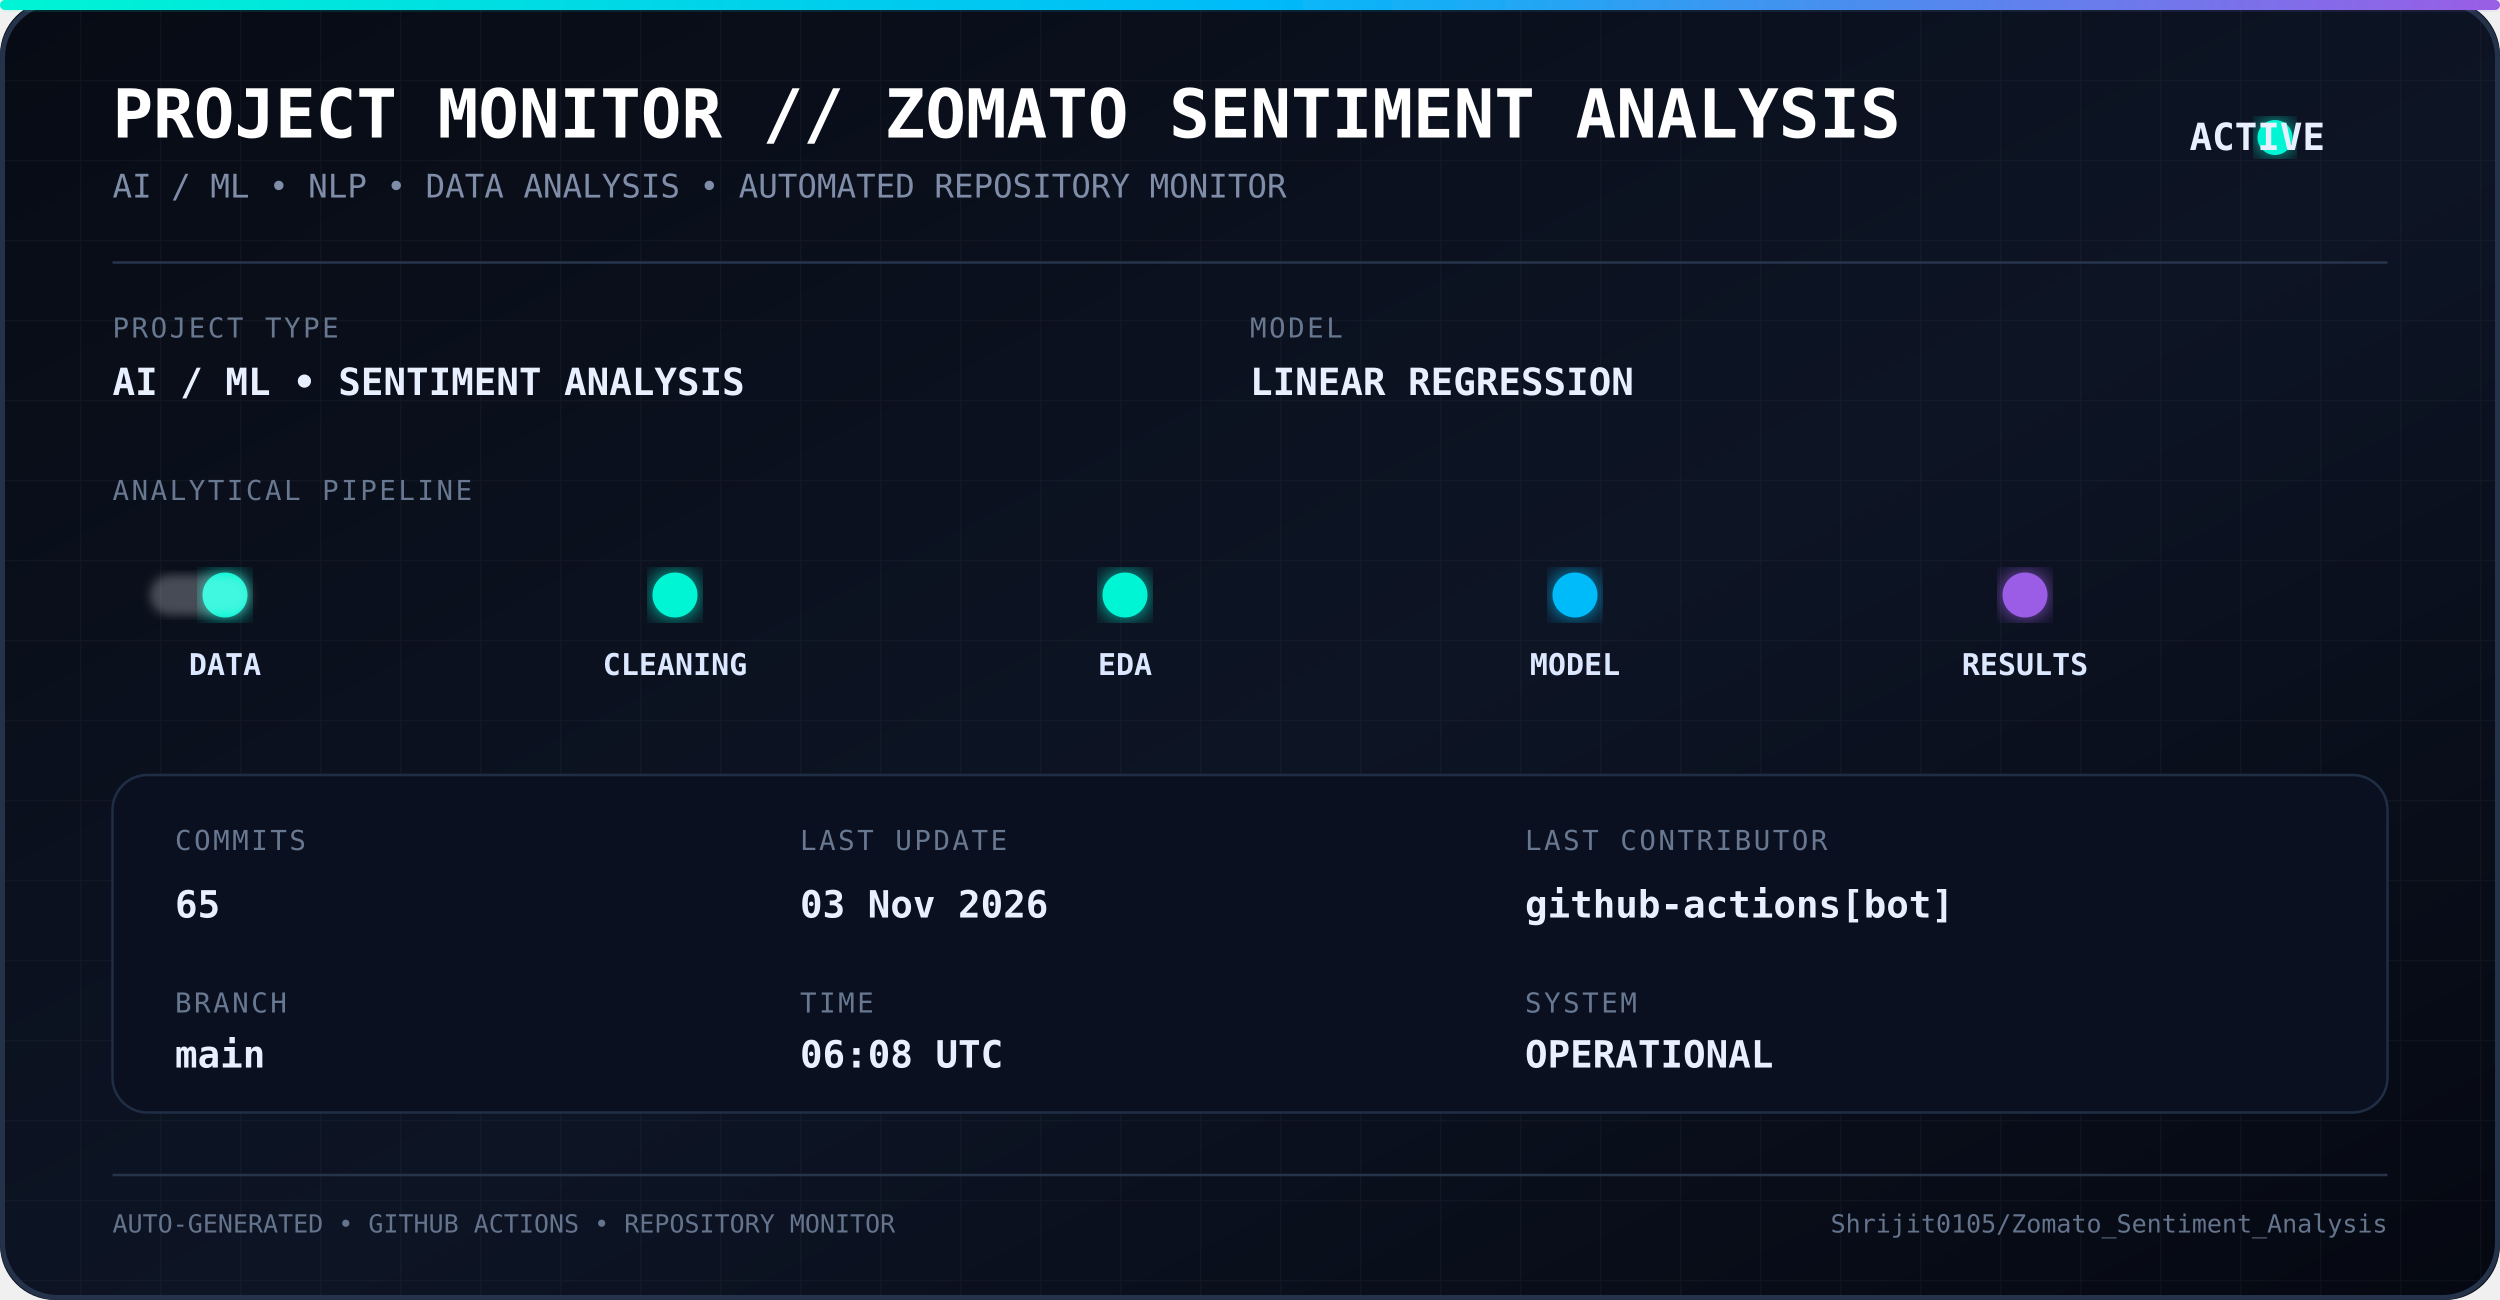
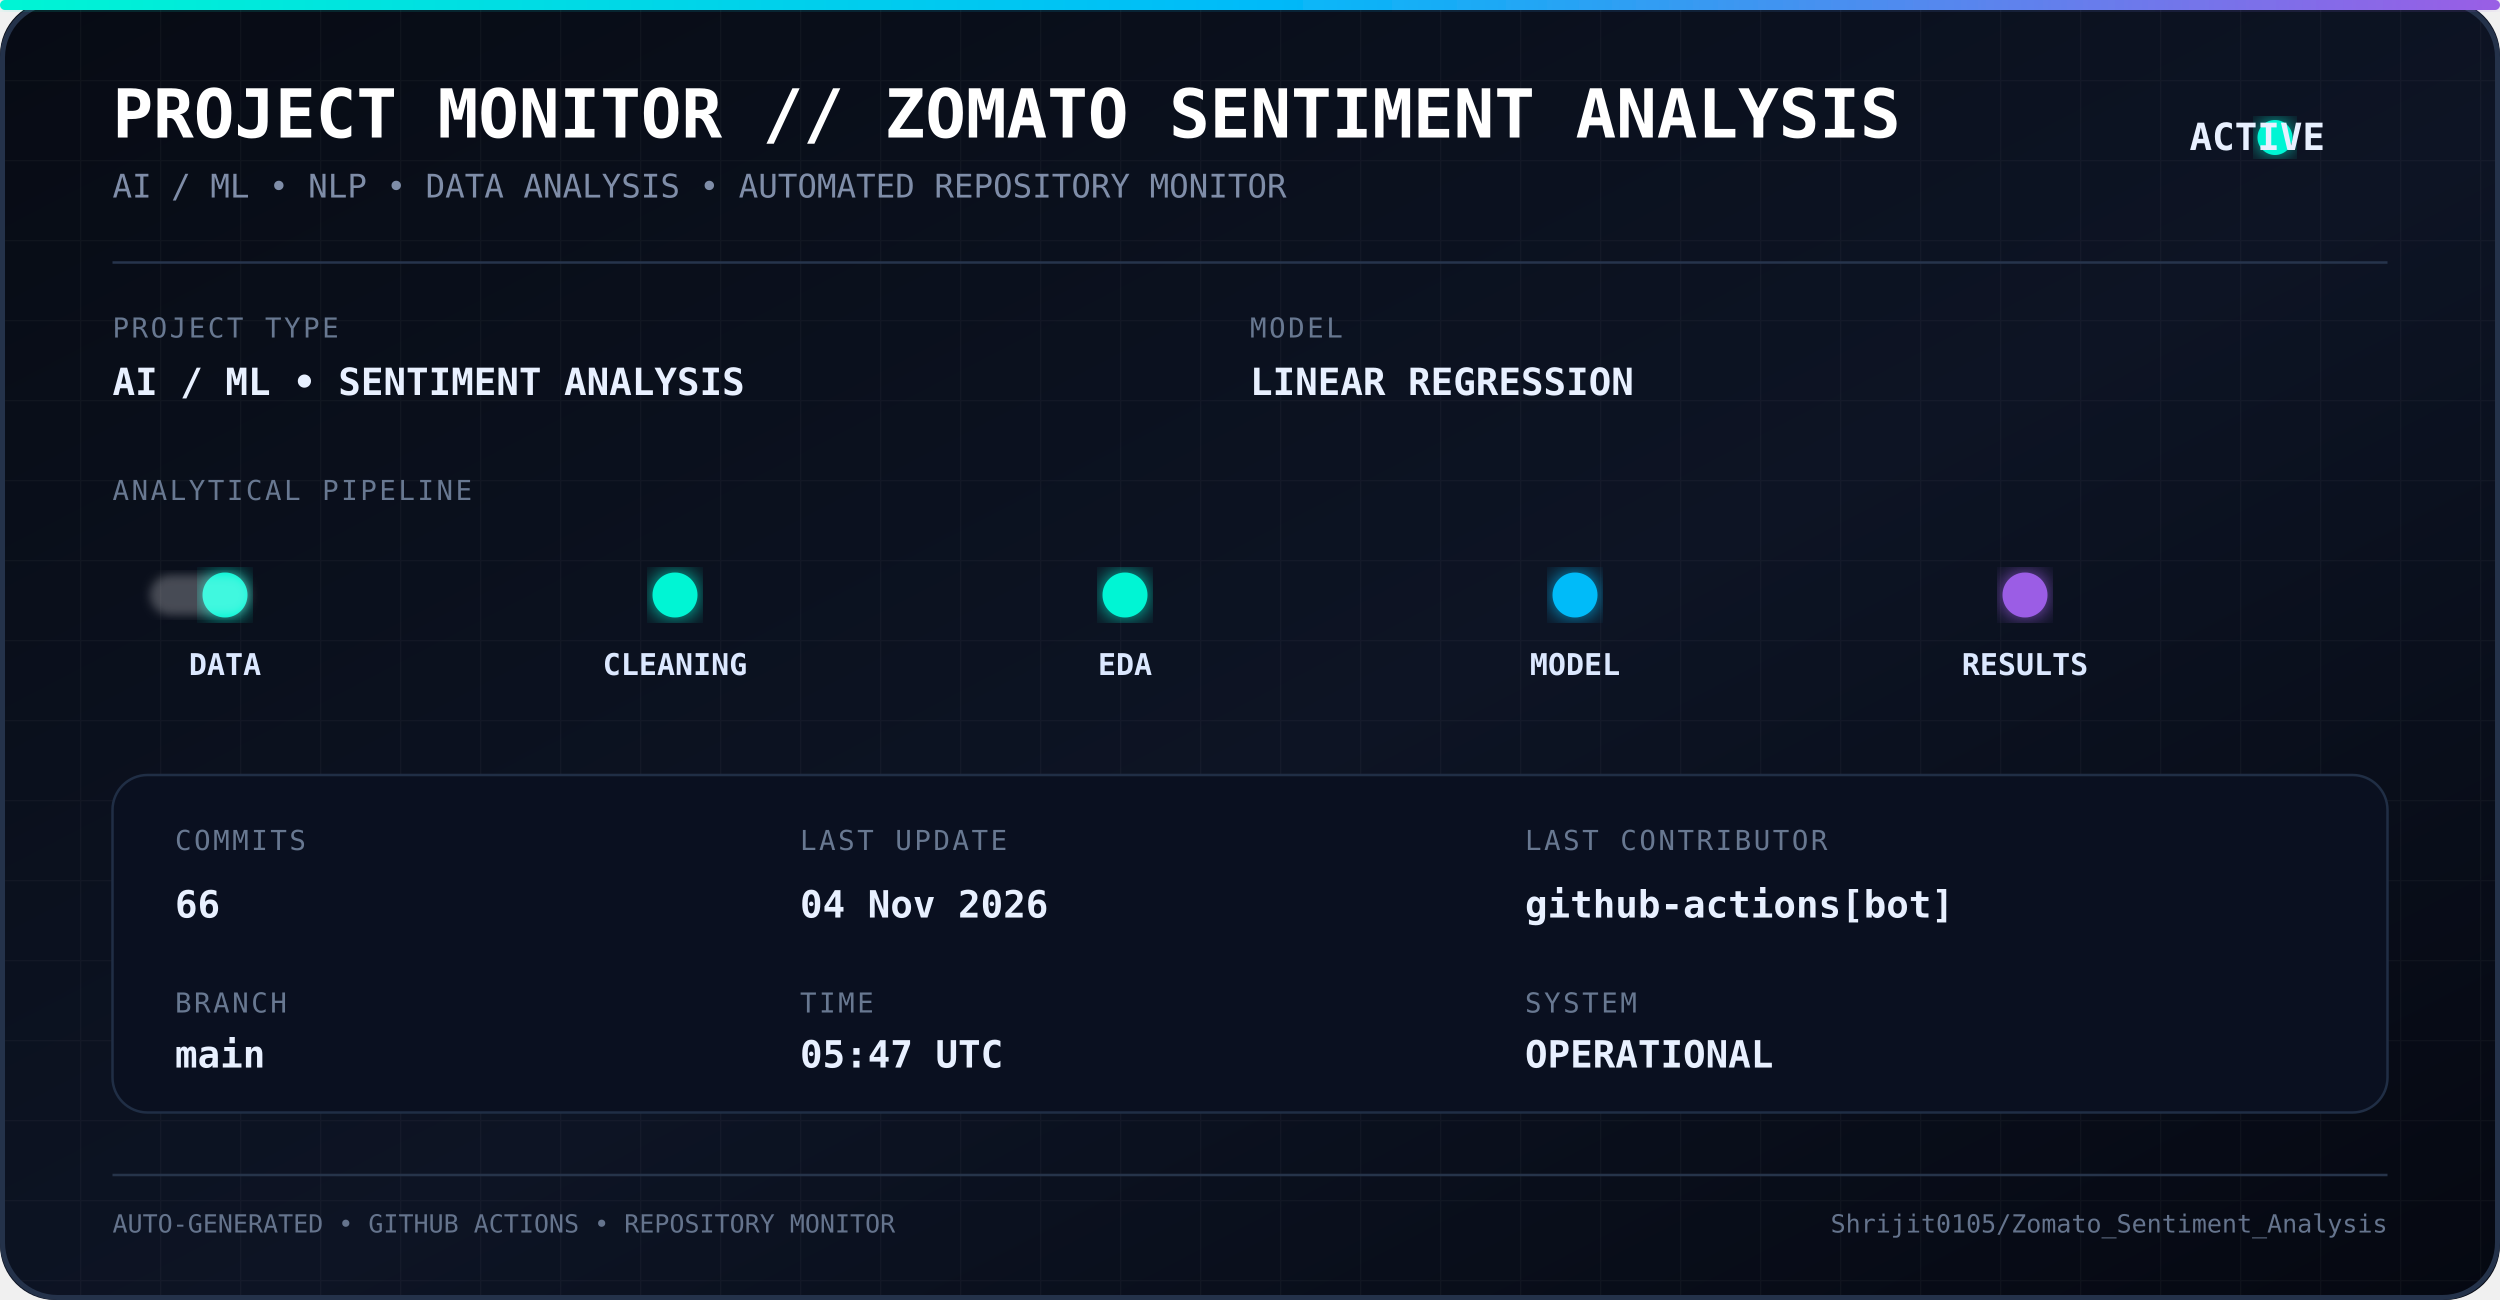
<svg xmlns="http://www.w3.org/2000/svg" width="1000" height="520" viewBox="0 0 1000 520">
  <defs>
    <linearGradient id="bg" x1="0" y1="0" x2="1" y2="1">
      <stop offset="0%" stop-color="#070b14" />
      <stop offset="55%" stop-color="#0d1424" />
      <stop offset="100%" stop-color="#050811" />
    </linearGradient>
    <linearGradient id="line" x1="0" y1="0" x2="1" y2="0">
      <stop offset="0%" stop-color="#00f5d4" />
      <stop offset="50%" stop-color="#00bbf9" />
      <stop offset="100%" stop-color="#9b5de5" />
    </linearGradient>
    <filter id="glow">
      <feGaussianBlur stdDeviation="5" result="blur" />
      <feMerge>
        <feMergeNode in="blur" />
        <feMergeNode in="SourceGraphic" />
      </feMerge>
    </filter>
    <filter id="softGlow">
      <feGaussianBlur stdDeviation="2" />
    </filter>
    <pattern id="grid" width="32" height="32" patternUnits="userSpaceOnUse">
      <path d="M 32 0 L 0 0 0 32" fill="none" stroke="#ffffff" stroke-opacity="0.035" stroke-width="1" />
    </pattern>
    <style>
      .title {
        font-family: monospace;
        font-size: 27px;
        font-weight: bold;
        fill: #ffffff;
      }

      .subtitle {
        font-family: monospace;
        font-size: 13px;
        fill: #7f8da8;
      }

      .label {
        font-family: monospace;
        font-size: 11px;
        fill: #687891;
        letter-spacing: 1px;
      }

      .value {
        font-family: monospace;
        font-size: 15px;
        font-weight: bold;
        fill: #e8f0ff;
      }

      .pipeline {
        font-family: monospace;
        font-size: 12px;
        font-weight: bold;
        fill: #dce8ff;
      }

      .small {
        font-family: monospace;
        font-size: 10px;
        fill: #65748d;
      }
    </style>
  </defs>
  <rect width="1000" height="520" rx="22" fill="url(#bg)" />
  <rect width="1000" height="520" rx="22" fill="url(#grid)" />
  <rect x="1" y="1" width="998" height="518" rx="22" fill="none" stroke="#24324a" stroke-width="2" />
  <rect x="0" y="0" width="1000" height="4" rx="2" fill="url(#line)" filter="url(#glow)" />
  <text x="45" y="55" class="title">
    PROJECT MONITOR // ZOMATO SENTIMENT ANALYSIS
  </text>
  <text x="45" y="79" class="subtitle">
    AI / ML • NLP • DATA ANALYSIS • AUTOMATED REPOSITORY MONITOR
  </text>
  <circle cx="910" cy="55" r="7" fill="#00f5d4" filter="url(#glow)">
    <animate attributeName="opacity" values="1;0.35;1" dur="1.8s" repeatCount="indefinite" />
  </circle>
  <text x="930" y="60" class="value" text-anchor="end">
    ACTIVE
  </text>
  <line x1="45" y1="105" x2="955" y2="105" stroke="#26344c" />
  <text x="45" y="135" class="label">
    PROJECT TYPE
  </text>
  <text x="45" y="158" class="value">
    AI / ML • SENTIMENT ANALYSIS
  </text>
  <text x="500" y="135" class="label">
    MODEL
  </text>
  <text x="500" y="158" class="value">
    LINEAR REGRESSION
  </text>
  <text x="45" y="200" class="label">
    ANALYTICAL PIPELINE
  </text>
  <line x1="55" y1="238" x2="945" y2="238" stroke="url(#line)" stroke-width="2" opacity="0.7" />
  <circle cx="90" cy="238" r="9" fill="#00f5d4" filter="url(#glow)" />
  <circle cx="270" cy="238" r="9" fill="#00f5d4" filter="url(#glow)" />
  <circle cx="450" cy="238" r="9" fill="#00f5d4" filter="url(#glow)" />
  <circle cx="630" cy="238" r="9" fill="#00bbf9" filter="url(#glow)" />
  <circle cx="810" cy="238" r="9" fill="#9b5de5" filter="url(#glow)" />
  <text x="90" y="270" text-anchor="middle" class="pipeline">
    DATA
  </text>
  <text x="270" y="270" text-anchor="middle" class="pipeline">
    CLEANING
  </text>
  <text x="450" y="270" text-anchor="middle" class="pipeline">
    EDA
  </text>
  <text x="630" y="270" text-anchor="middle" class="pipeline">
    MODEL
  </text>
  <text x="810" y="270" text-anchor="middle" class="pipeline">
    RESULTS
  </text>
  <rect x="60" y="230" width="40" height="16" rx="8" fill="#ffffff" opacity="0.25" filter="url(#softGlow)">
    <animate attributeName="x" values="60;900;60" dur="5s" repeatCount="indefinite" />
  </rect>
  <rect x="45" y="310" width="910" height="135" rx="14" fill="#0a1020" stroke="#202e45" />
  <text x="70" y="340" class="label">
    COMMITS
  </text>
  <text x="70" y="367" class="value">
-     65
+     66
  </text>
  <text x="70" y="405" class="label">
    BRANCH
  </text>
  <text x="70" y="427" class="value">
    main
  </text>
  <text x="320" y="340" class="label">
    LAST UPDATE
  </text>
  <text x="320" y="367" class="value">
-     03 Nov 2026
+     04 Nov 2026
  </text>
  <text x="320" y="405" class="label">
    TIME
  </text>
  <text x="320" y="427" class="value">
-     06:08 UTC
+     05:47 UTC
  </text>
  <text x="610" y="340" class="label">
    LAST CONTRIBUTOR
  </text>
  <text x="610" y="367" class="value">
    github-actions[bot]
  </text>
  <text x="610" y="405" class="label">
    SYSTEM
  </text>
  <text x="610" y="427" class="value">
    OPERATIONAL
  </text>
  <line x1="45" y1="470" x2="955" y2="470" stroke="#26344a" />
  <text x="45" y="493" class="small">
    AUTO-GENERATED • GITHUB ACTIONS • REPOSITORY MONITOR
  </text>
  <text x="955" y="493" text-anchor="end" class="small">
    Shrijit0105/Zomato_Sentiment_Analysis
  </text>
</svg>
